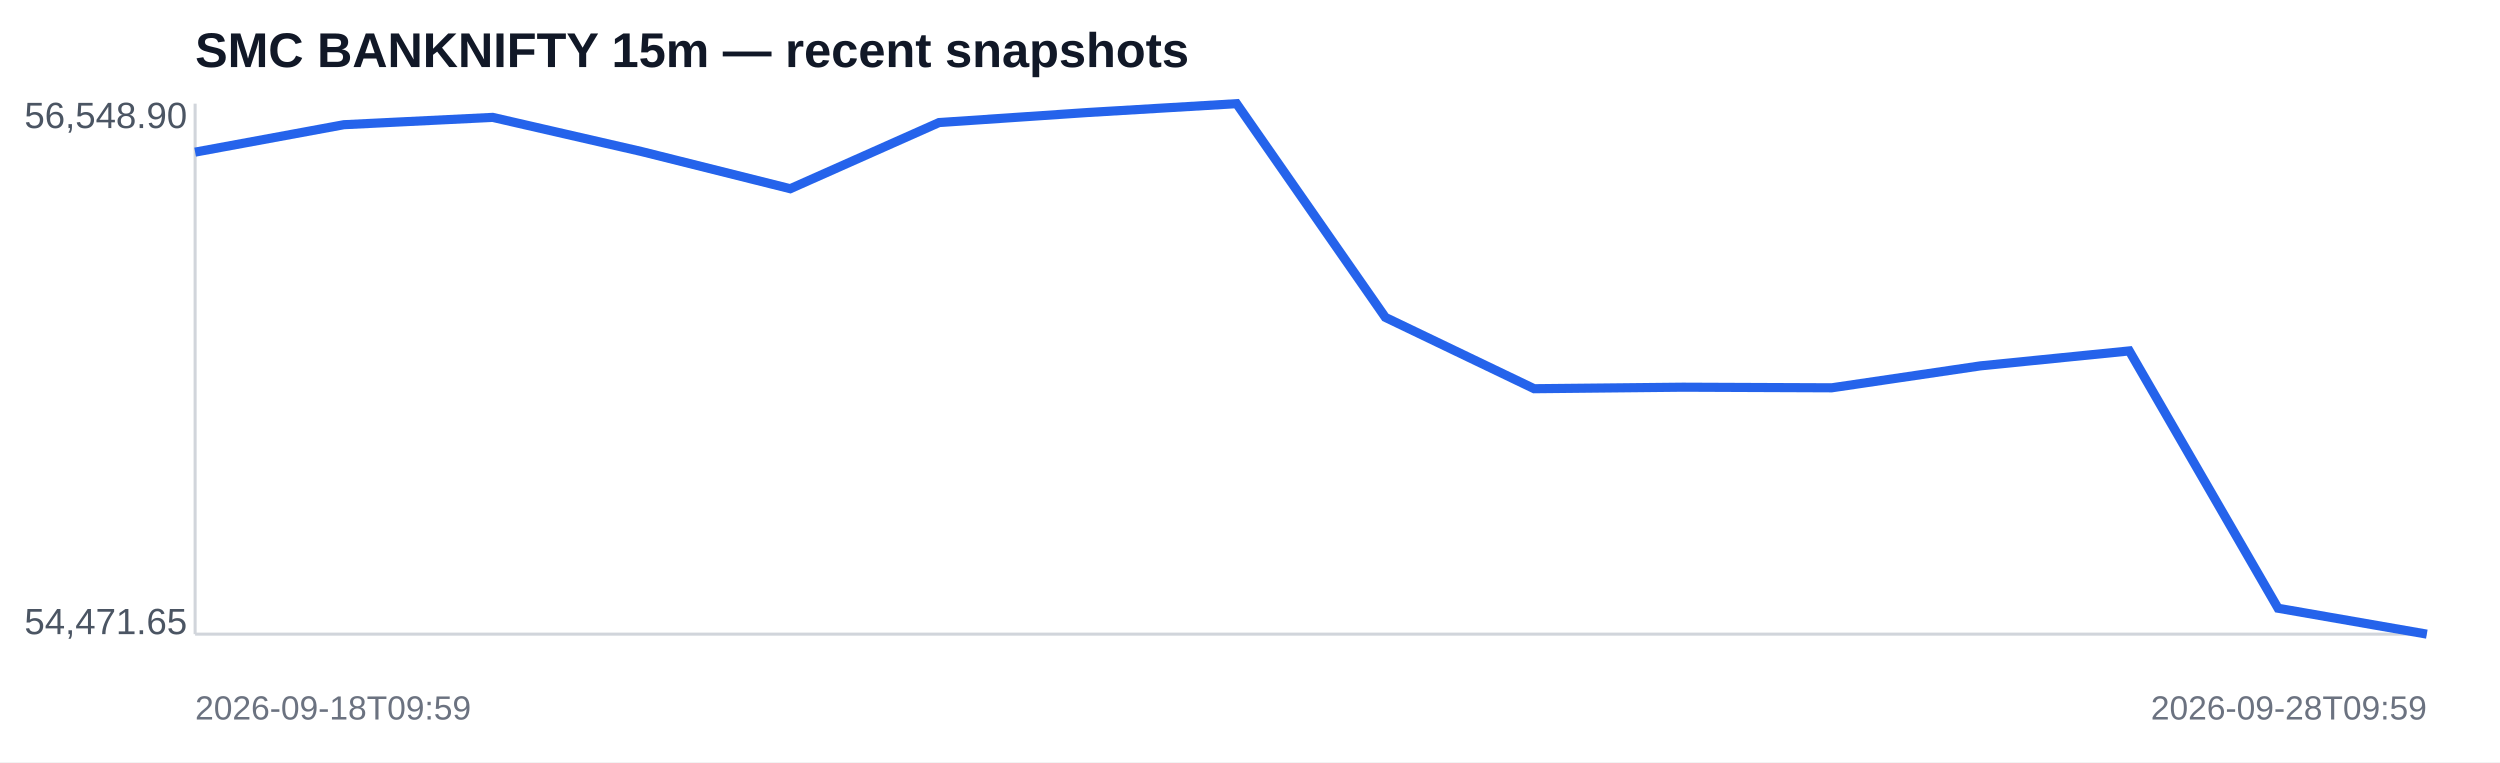
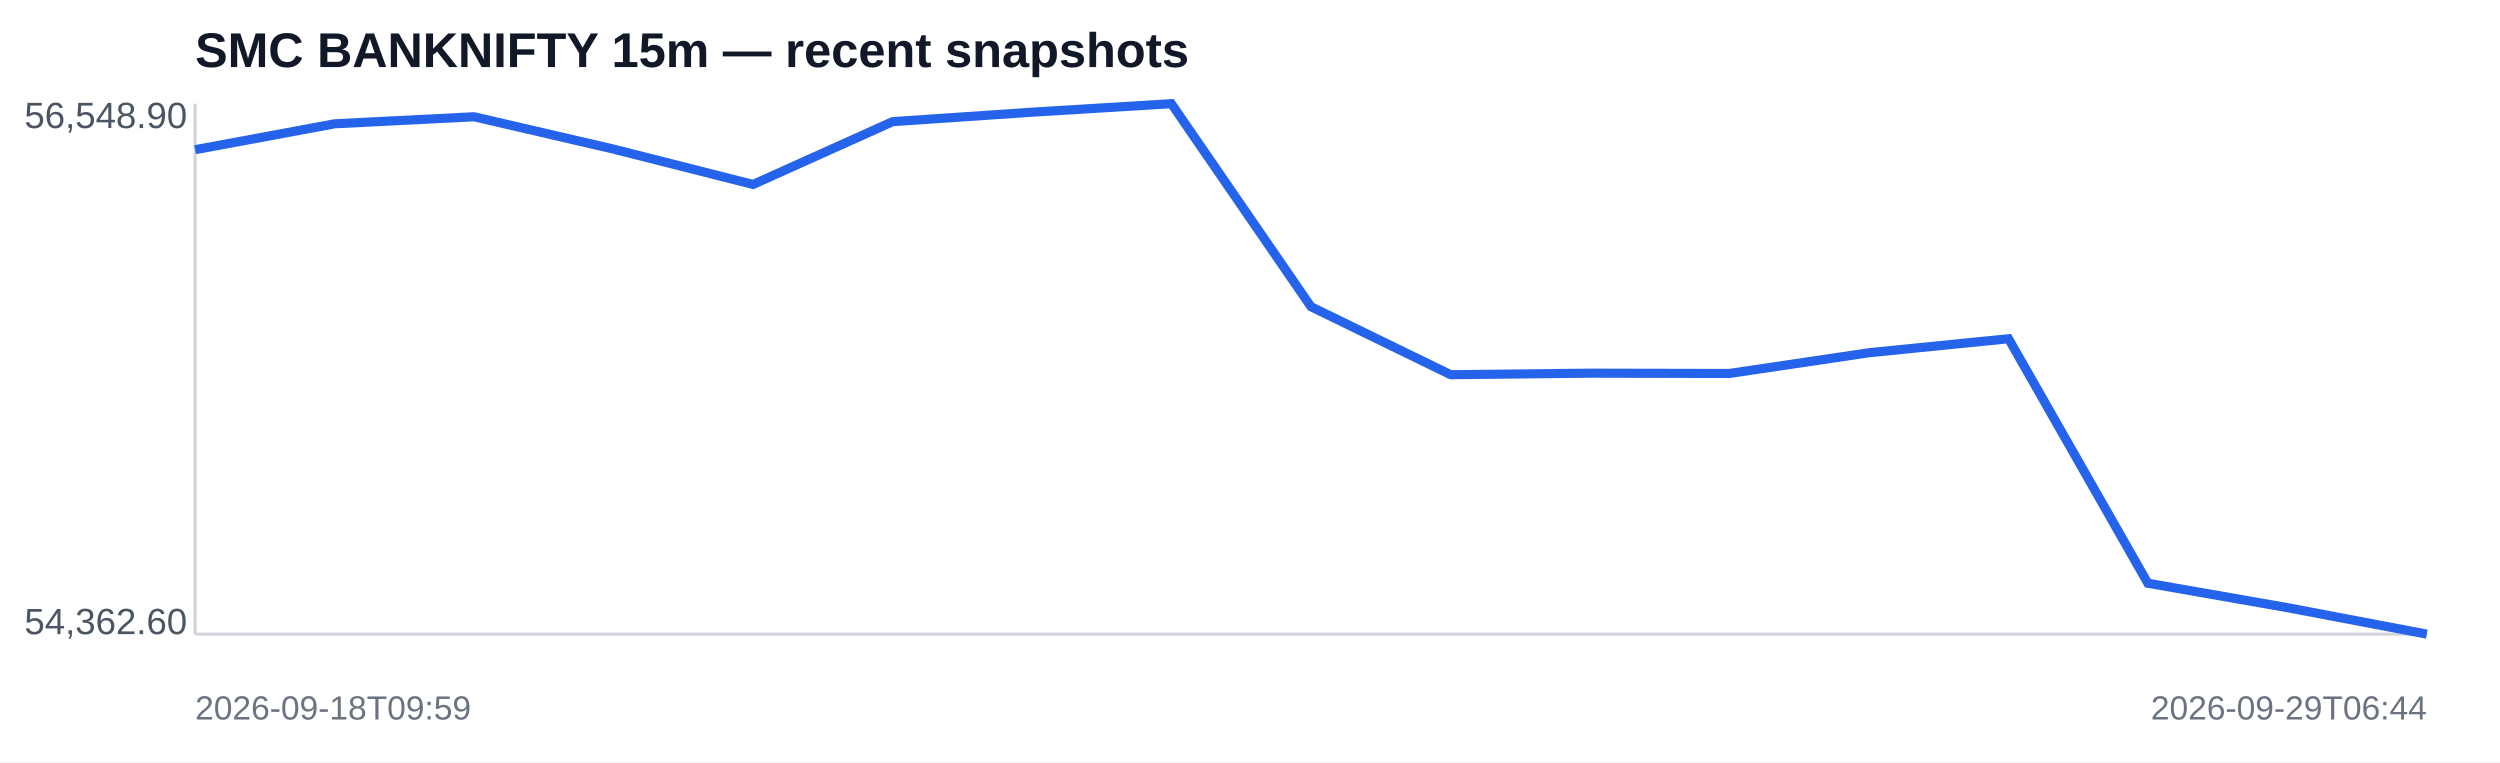
<svg xmlns="http://www.w3.org/2000/svg" width="820" height="250" viewBox="0 0 820 250">
  <rect width="100%" height="100%" fill="#ffffff" />
  <text x="64" y="22" font-family="Arial,sans-serif" font-size="16" font-weight="700" fill="#111827">SMC BANKNIFTY 15m — recent snapshots</text>
  <line x1="64" y1="208" x2="796" y2="208" stroke="#d1d5db" />
  <line x1="64" y1="34" x2="64" y2="208" stroke="#d1d5db" />
-   <polyline fill="none" stroke="#2563eb" stroke-width="3" points="64.0,49.9 112.8,40.9 161.6,38.5 210.4,49.7 259.2,61.9 308.0,40.2 356.8,36.9 405.6,34.0 454.4,104.1 503.2,127.5 552.0,127.0 600.8,127.2 649.6,120.0 698.4,115.1 747.2,199.5 796.0,208.0" />
+   <polyline fill="none" stroke="#2563eb" stroke-width="3" points="64.0,49.1 109.8,40.6 155.5,38.3 201.2,48.9 247.0,60.5 292.8,39.9 338.5,36.8 384.2,34.0 430.0,100.6 475.8,122.9 521.5,122.4 567.2,122.5 613.0,115.7 658.8,111.1 704.5,191.3 750.2,199.3 796.0,208.0" />
  <text x="8" y="42" font-family="Arial,sans-serif" font-size="12" fill="#4b5563">56,548.90</text>
-   <text x="8" y="208" font-family="Arial,sans-serif" font-size="12" fill="#4b5563">54,471.65</text>
+   <text x="8" y="208" font-family="Arial,sans-serif" font-size="12" fill="#4b5563">54,362.60</text>
  <text x="64" y="236" font-family="Arial,sans-serif" font-size="11" fill="#6b7280">2026-09-18T09:59</text>
-   <text x="796" y="236" text-anchor="end" font-family="Arial,sans-serif" font-size="11" fill="#6b7280">2026-09-28T09:59</text>
+   <text x="796" y="236" text-anchor="end" font-family="Arial,sans-serif" font-size="11" fill="#6b7280">2026-09-29T06:44</text>
</svg>
